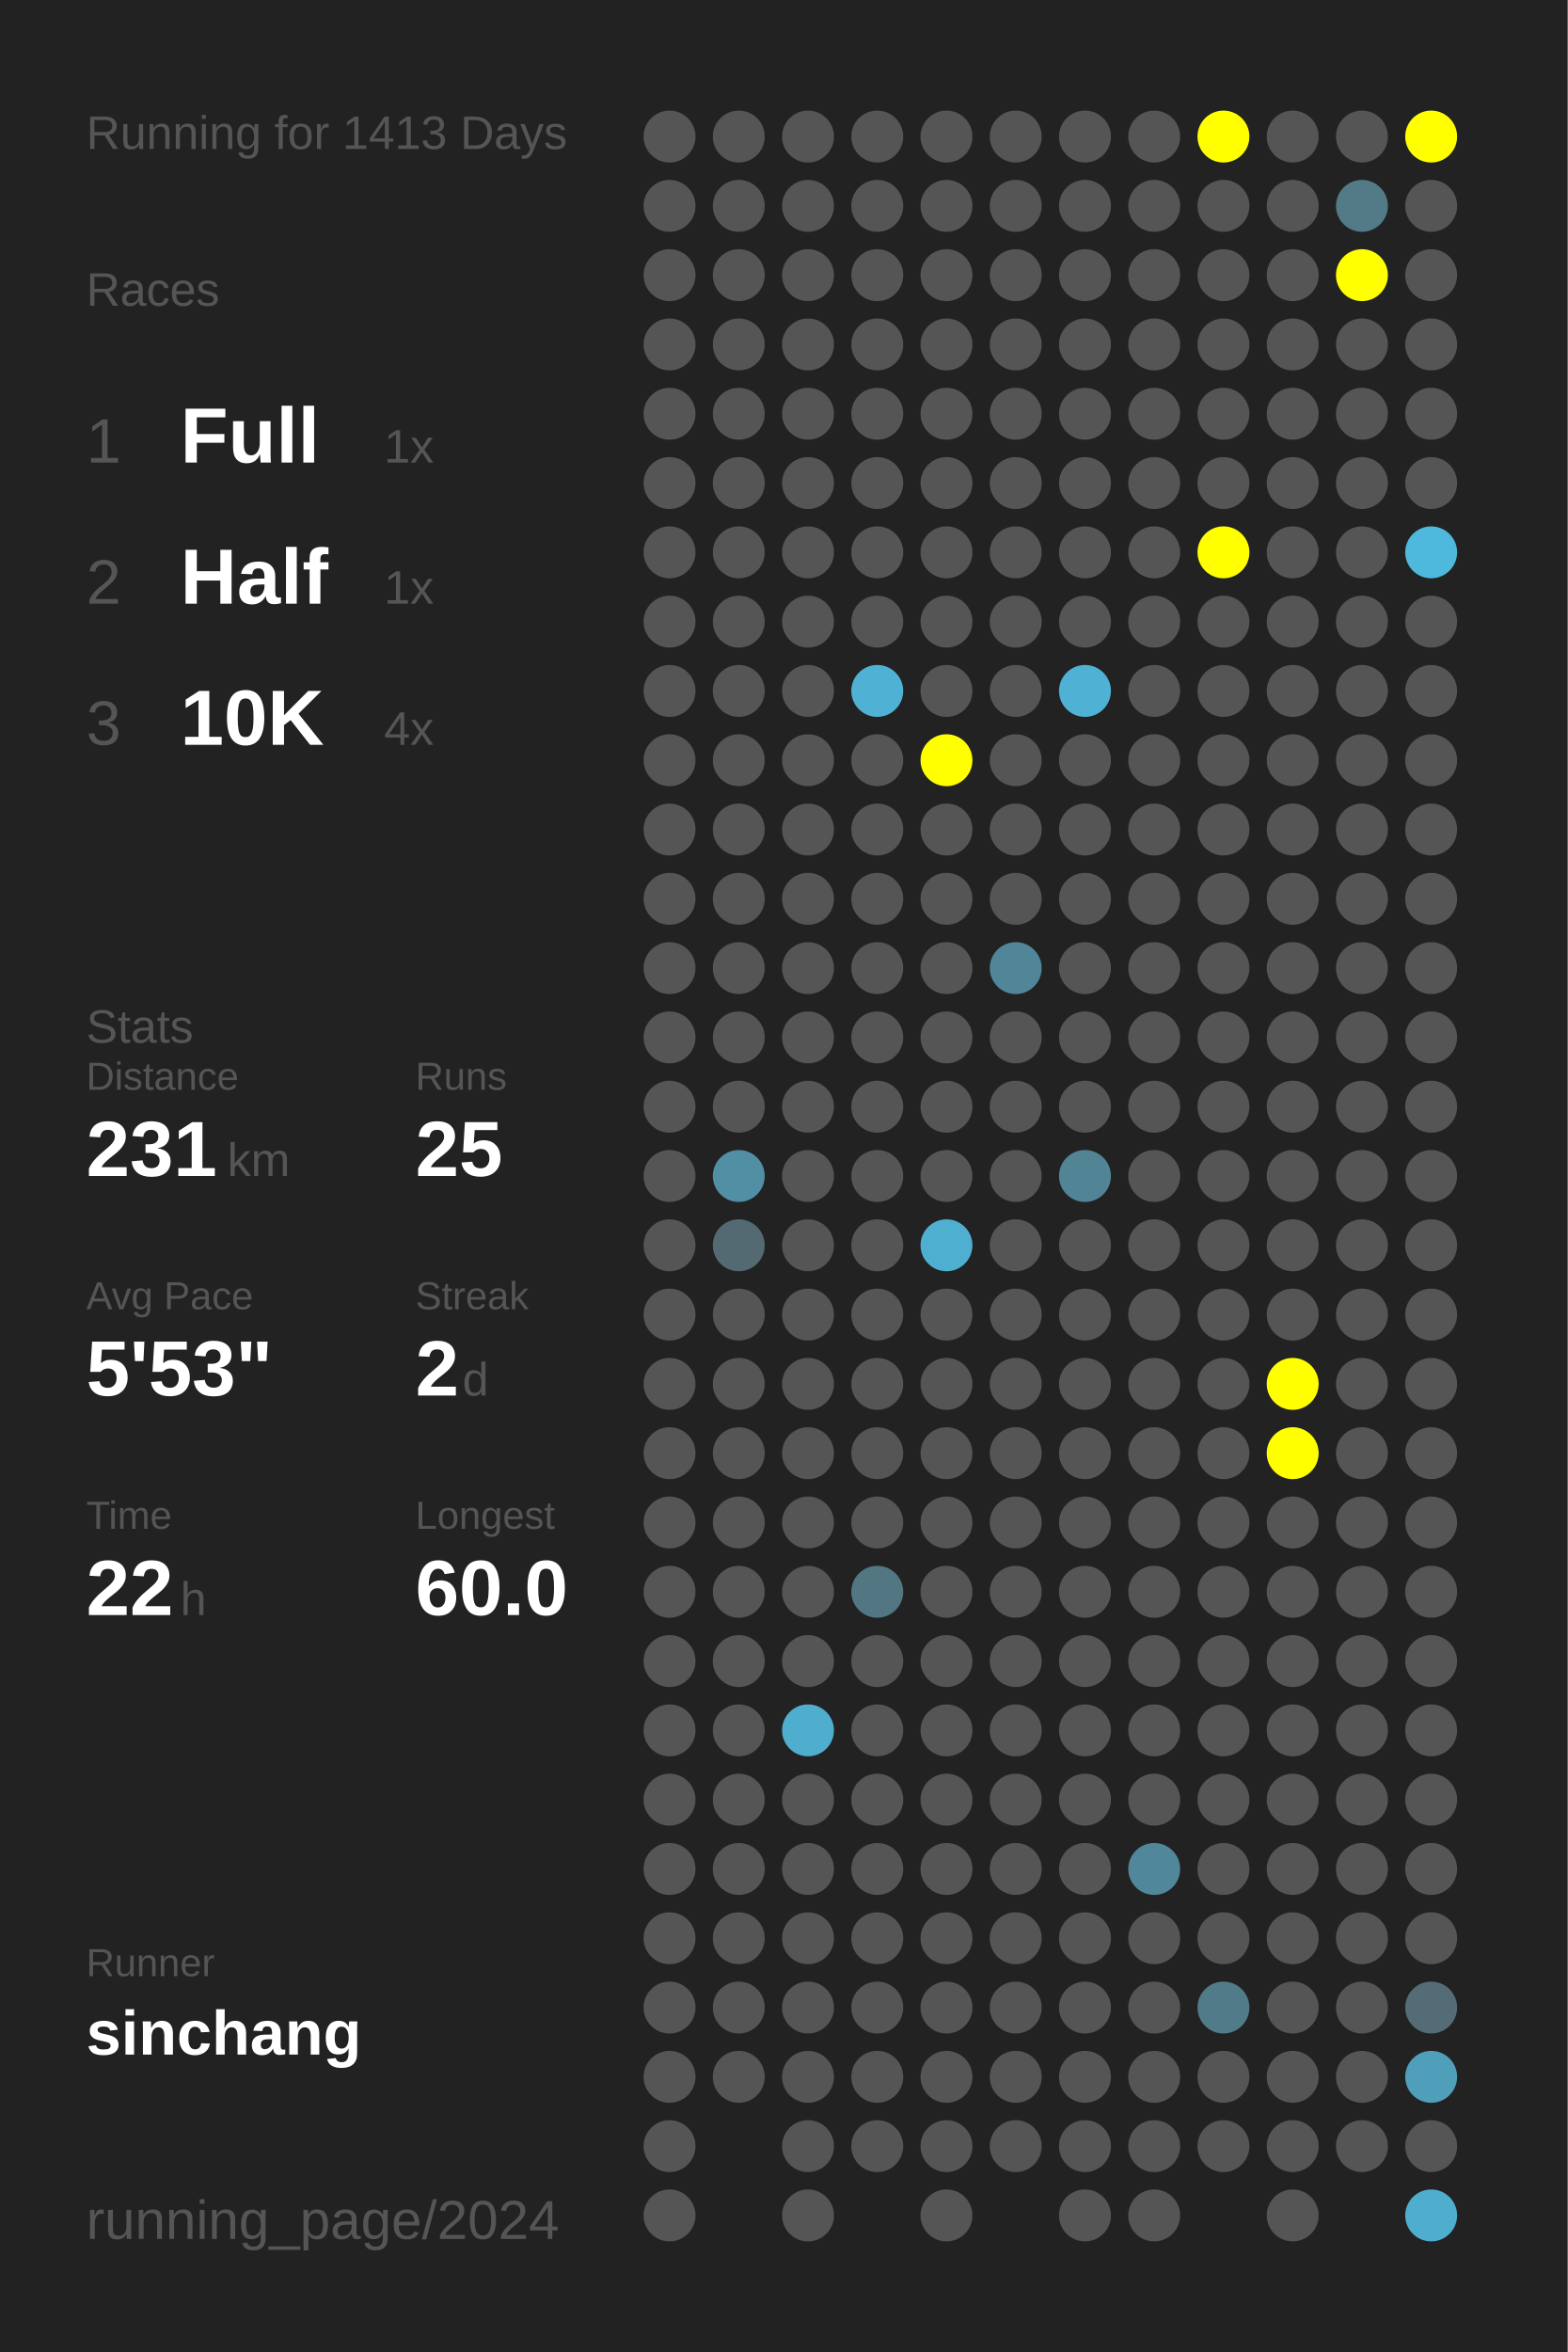
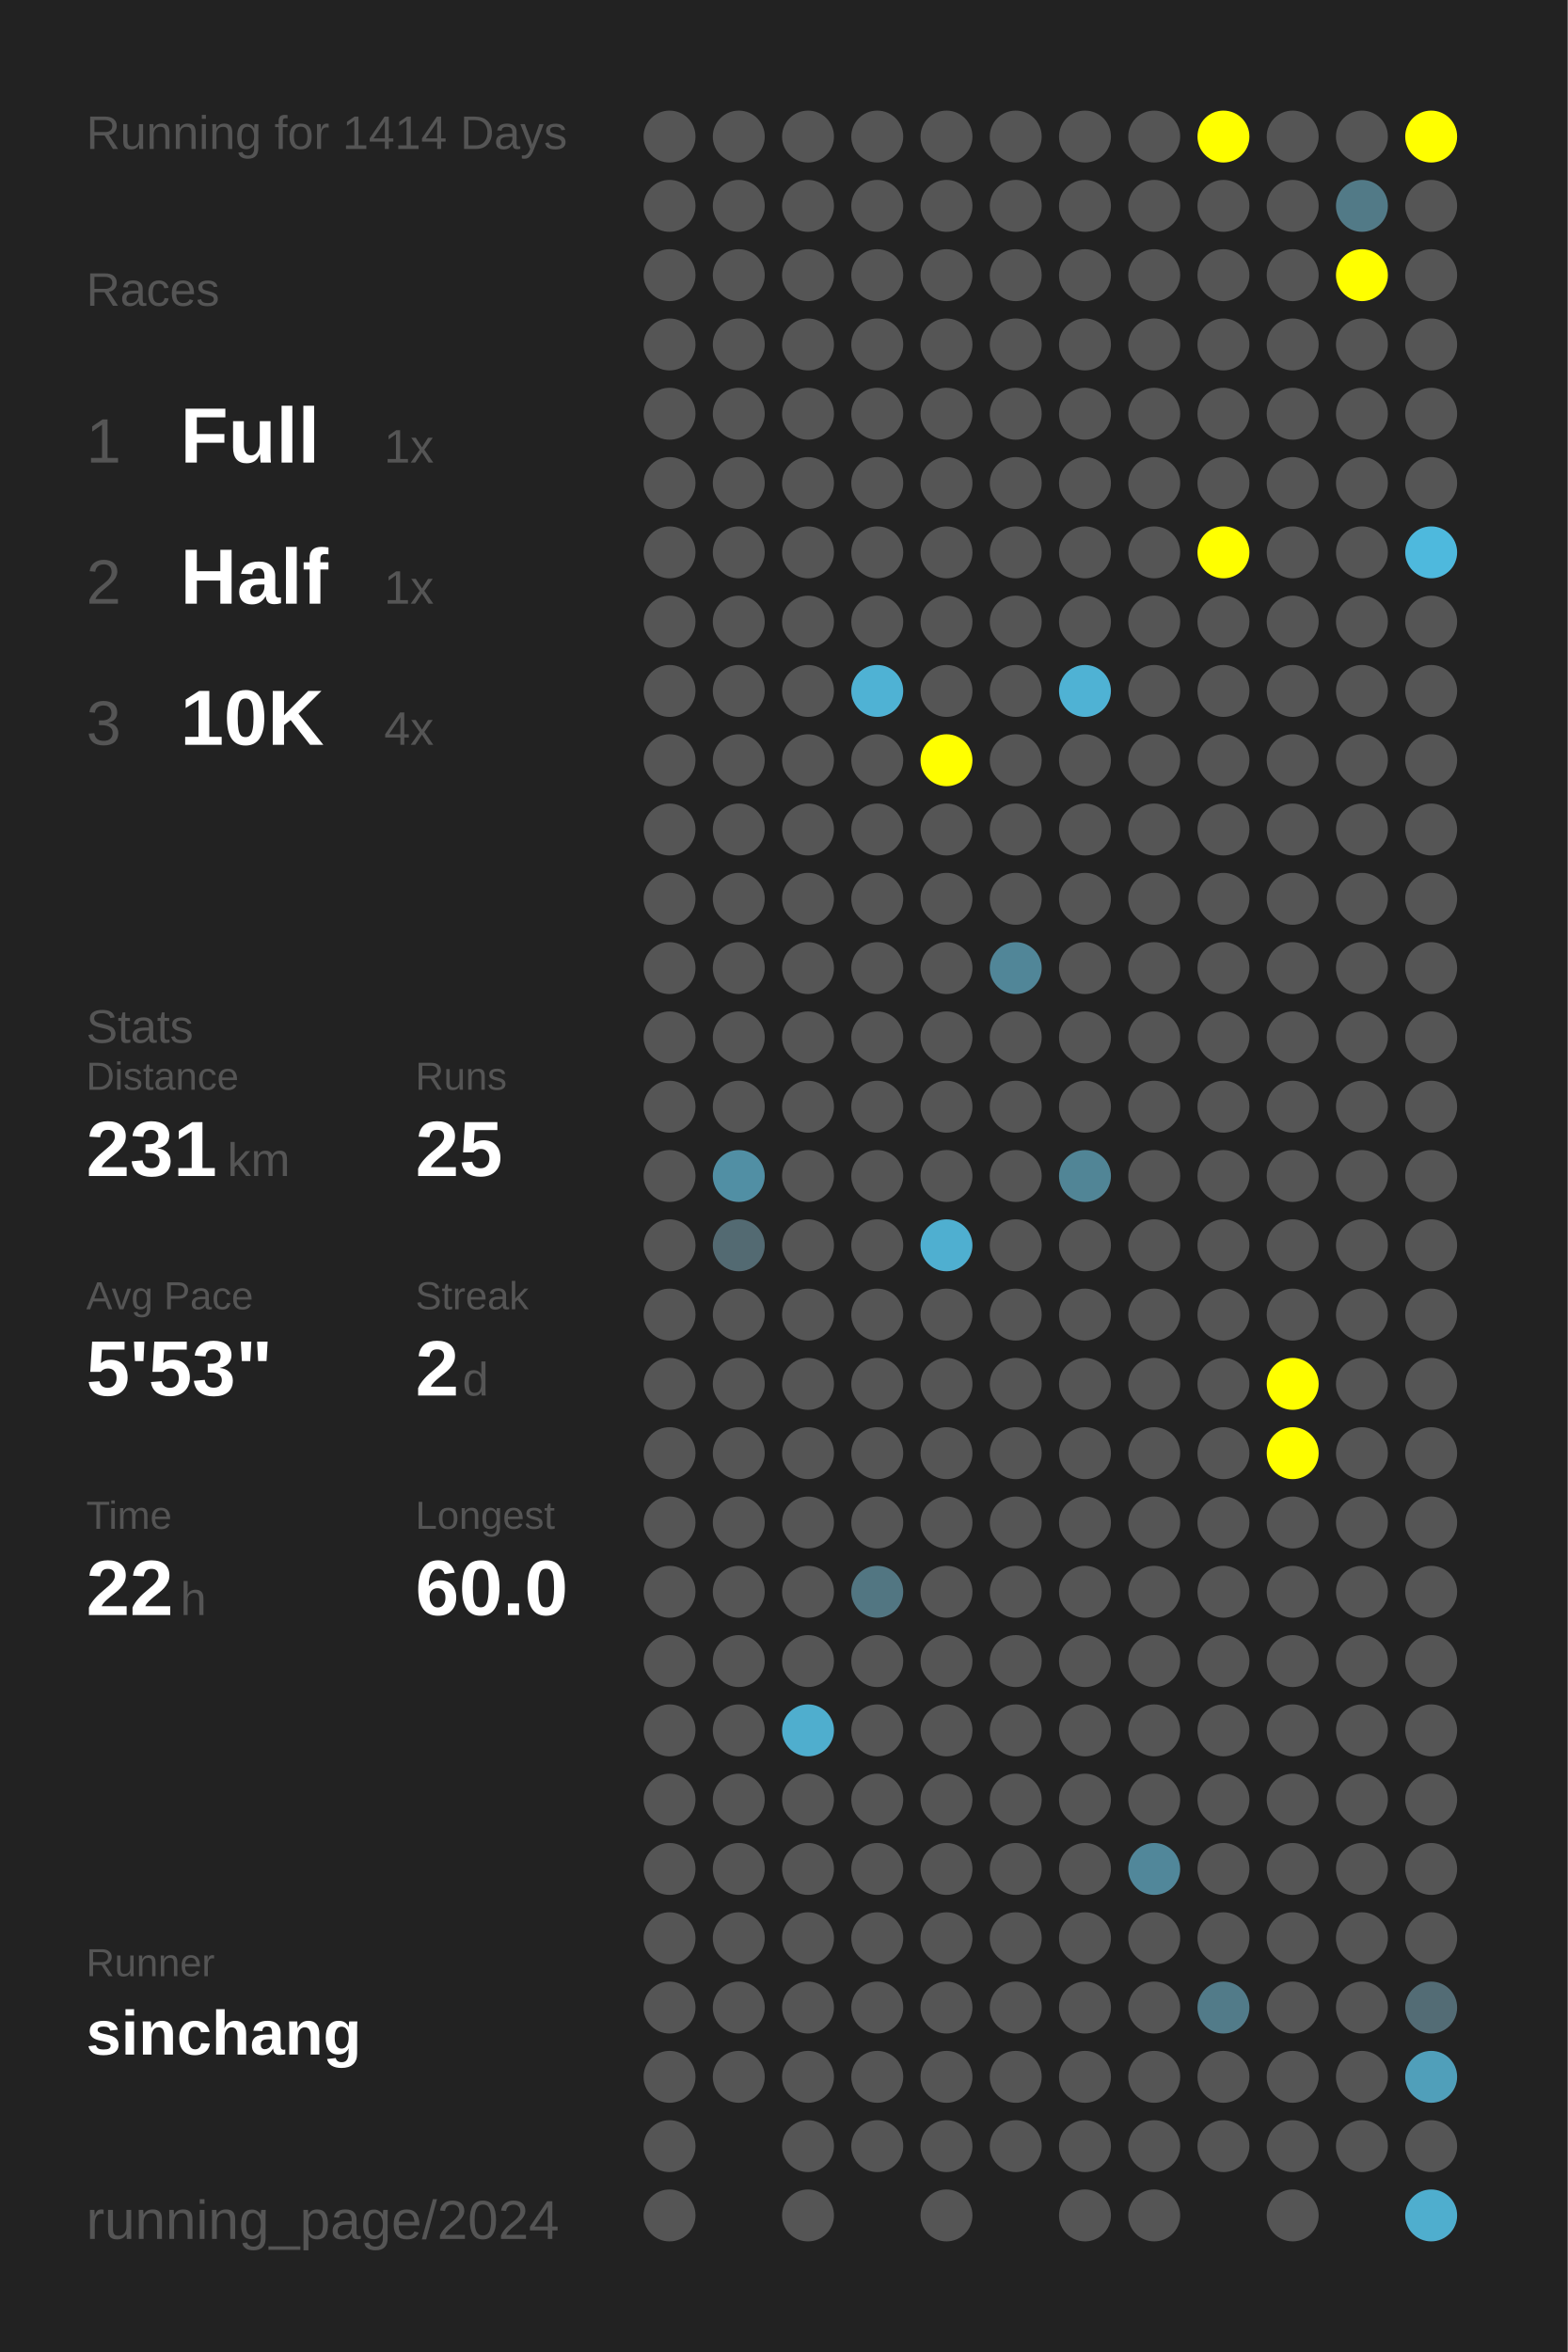
<svg xmlns="http://www.w3.org/2000/svg" baseProfile="full" height="300mm" version="1.1" viewBox="0,0,200,300" width="200mm">
  <defs />
  <rect fill="#222222" height="300" width="200" x="0" y="0" />
-   <text fill="#555555" style="font-size:6px; font-family:Arial;" x="11" y="19">Running for 1413 Days</text>
+   <text fill="#555555" style="font-size:6px; font-family:Arial;" x="11" y="19">Running for 1414 Days</text>
  <text fill="#555555" style="font-size:6px; font-family:Arial;" x="11" y="39">Races</text>
  <text fill="#555555" style="font-size:8px; font-family:Arial;" x="11" y="59">1</text>
  <text fill="#FFFFFF" style="font-size:10px; font-family:Arial; font-weight:bold;" x="23" y="59">Full</text>
  <text fill="#555555" style="font-size:6px; font-family:Arial;" x="49" y="59">1x</text>
  <text fill="#555555" style="font-size:8px; font-family:Arial;" x="11" y="77">2</text>
  <text fill="#FFFFFF" style="font-size:10px; font-family:Arial; font-weight:bold;" x="23" y="77">Half</text>
  <text fill="#555555" style="font-size:6px; font-family:Arial;" x="49" y="77">1x</text>
  <text fill="#555555" style="font-size:8px; font-family:Arial;" x="11" y="95">3</text>
  <text fill="#FFFFFF" style="font-size:10px; font-family:Arial; font-weight:bold;" x="23" y="95">10K</text>
  <text fill="#555555" style="font-size:6px; font-family:Arial;" x="49" y="95">4x</text>
  <text fill="#555555" style="font-size:6px; font-family:Arial;" x="11" y="133">Stats</text>
  <text fill="#555555" style="font-size:5px; font-family:Arial;" x="11" y="139">Distance</text>
  <text fill="#FFFFFF" style="font-size:10px; font-family:Arial; font-weight:bold;" x="11" y="150">231</text>
  <text fill="#555555" style="font-size:6px; font-family:Arial;" x="29" y="150">km</text>
  <text fill="#555555" style="font-size:5px; font-family:Arial;" x="53" y="139">Runs</text>
  <text fill="#FFFFFF" style="font-size:10px; font-family:Arial; font-weight:bold;" x="53" y="150">25</text>
  <text fill="#555555" style="font-size:5px; font-family:Arial;" x="11" y="167">Avg Pace</text>
  <text fill="#FFFFFF" style="font-size:10px; font-family:Arial; font-weight:bold;" x="11" y="178">5'53"</text>
  <text fill="#555555" style="font-size:5px; font-family:Arial;" x="53" y="167">Streak</text>
  <text fill="#FFFFFF" style="font-size:10px; font-family:Arial; font-weight:bold;" x="53" y="178">2</text>
  <text fill="#555555" style="font-size:6px; font-family:Arial;" x="59" y="178">d</text>
  <text fill="#555555" style="font-size:5px; font-family:Arial;" x="11" y="195">Time</text>
  <text fill="#FFFFFF" style="font-size:10px; font-family:Arial; font-weight:bold;" x="11" y="206">22</text>
  <text fill="#555555" style="font-size:6px; font-family:Arial;" x="23" y="206">h</text>
  <text fill="#555555" style="font-size:5px; font-family:Arial;" x="53" y="195">Longest</text>
  <text fill="#FFFFFF" style="font-size:10px; font-family:Arial; font-weight:bold;" x="53" y="206">60.0</text>
  <text fill="#555555" style="font-size:5px; font-family:Arial;" x="11" y="252.065">Runner</text>
  <text fill="#FFFFFF" style="font-size:8px; font-family:Arial; font-weight:bold;" x="11" y="262.065">sinchang</text>
  <text fill="#555555" style="font-size:7px; font-family:Arial;" x="11" y="285.581">running_page/2024</text>
  <circle cx="85.417" cy="17.419" fill="#555555" r="3.312" />
  <circle cx="85.417" cy="26.258" fill="#555555" r="3.312" />
  <circle cx="85.417" cy="35.097" fill="#555555" r="3.312" />
  <circle cx="85.417" cy="43.935" fill="#555555" r="3.312" />
  <circle cx="85.417" cy="52.774" fill="#555555" r="3.312" />
  <circle cx="85.417" cy="61.613" fill="#555555" r="3.312" />
  <circle cx="85.417" cy="70.452" fill="#555555" r="3.312" />
  <circle cx="85.417" cy="79.29" fill="#555555" r="3.312" />
  <circle cx="85.417" cy="88.129" fill="#555555" r="3.312" />
  <circle cx="85.417" cy="96.968" fill="#555555" r="3.312" />
  <circle cx="85.417" cy="105.806" fill="#555555" r="3.312" />
  <circle cx="85.417" cy="114.645" fill="#555555" r="3.312" />
  <circle cx="85.417" cy="123.484" fill="#555555" r="3.312" />
  <circle cx="85.417" cy="132.323" fill="#555555" r="3.312" />
  <circle cx="85.417" cy="141.161" fill="#555555" r="3.312" />
  <circle cx="85.417" cy="150" fill="#555555" r="3.312" />
  <circle cx="85.417" cy="158.839" fill="#555555" r="3.312" />
  <circle cx="85.417" cy="167.677" fill="#555555" r="3.312" />
  <circle cx="85.417" cy="176.516" fill="#555555" r="3.312" />
  <circle cx="85.417" cy="185.355" fill="#555555" r="3.312" />
  <circle cx="85.417" cy="194.194" fill="#555555" r="3.312" />
  <circle cx="85.417" cy="203.032" fill="#555555" r="3.312" />
  <circle cx="85.417" cy="211.871" fill="#555555" r="3.312" />
  <circle cx="85.417" cy="220.71" fill="#555555" r="3.312" />
  <circle cx="85.417" cy="229.548" fill="#555555" r="3.312" />
  <circle cx="85.417" cy="238.387" fill="#555555" r="3.312" />
  <circle cx="85.417" cy="247.226" fill="#555555" r="3.312" />
  <circle cx="85.417" cy="256.065" fill="#555555" r="3.312" />
  <circle cx="85.417" cy="264.903" fill="#555555" r="3.312" />
  <circle cx="85.417" cy="273.742" fill="#555555" r="3.312" />
  <circle cx="85.417" cy="282.581" fill="#555555" r="3.312" />
  <circle cx="94.25" cy="17.419" fill="#555555" r="3.312" />
  <circle cx="94.25" cy="26.258" fill="#555555" r="3.312" />
  <circle cx="94.25" cy="35.097" fill="#555555" r="3.312" />
  <circle cx="94.25" cy="43.935" fill="#555555" r="3.312" />
  <circle cx="94.25" cy="52.774" fill="#555555" r="3.312" />
  <circle cx="94.25" cy="61.613" fill="#555555" r="3.312" />
  <circle cx="94.25" cy="70.452" fill="#555555" r="3.312" />
  <circle cx="94.25" cy="79.29" fill="#555555" r="3.312" />
  <circle cx="94.25" cy="88.129" fill="#555555" r="3.312" />
  <circle cx="94.25" cy="96.968" fill="#555555" r="3.312" />
  <circle cx="94.25" cy="105.806" fill="#555555" r="3.312" />
  <circle cx="94.25" cy="114.645" fill="#555555" r="3.312" />
  <circle cx="94.25" cy="123.484" fill="#555555" r="3.312" />
  <circle cx="94.25" cy="132.323" fill="#555555" r="3.312" />
  <circle cx="94.25" cy="141.161" fill="#555555" r="3.312" />
  <circle cx="94.25" cy="150" fill="#518fa4" r="3.312" />
  <circle cx="94.25" cy="158.839" fill="#536a72" r="3.312" />
  <circle cx="94.25" cy="167.677" fill="#555555" r="3.312" />
  <circle cx="94.25" cy="176.516" fill="#555555" r="3.312" />
  <circle cx="94.25" cy="185.355" fill="#555555" r="3.312" />
  <circle cx="94.25" cy="194.194" fill="#555555" r="3.312" />
  <circle cx="94.25" cy="203.032" fill="#555555" r="3.312" />
  <circle cx="94.25" cy="211.871" fill="#555555" r="3.312" />
  <circle cx="94.25" cy="220.71" fill="#555555" r="3.312" />
  <circle cx="94.25" cy="229.548" fill="#555555" r="3.312" />
  <circle cx="94.25" cy="238.387" fill="#555555" r="3.312" />
  <circle cx="94.25" cy="247.226" fill="#555555" r="3.312" />
  <circle cx="94.25" cy="256.065" fill="#555555" r="3.312" />
  <circle cx="94.25" cy="264.903" fill="#555555" r="3.312" />
  <circle cx="103.083" cy="17.419" fill="#555555" r="3.312" />
  <circle cx="103.083" cy="26.258" fill="#555555" r="3.312" />
  <circle cx="103.083" cy="35.097" fill="#555555" r="3.312" />
  <circle cx="103.083" cy="43.935" fill="#555555" r="3.312" />
  <circle cx="103.083" cy="52.774" fill="#555555" r="3.312" />
  <circle cx="103.083" cy="61.613" fill="#555555" r="3.312" />
  <circle cx="103.083" cy="70.452" fill="#555555" r="3.312" />
  <circle cx="103.083" cy="79.29" fill="#555555" r="3.312" />
  <circle cx="103.083" cy="88.129" fill="#555555" r="3.312" />
  <circle cx="103.083" cy="96.968" fill="#555555" r="3.312" />
  <circle cx="103.083" cy="105.806" fill="#555555" r="3.312" />
  <circle cx="103.083" cy="114.645" fill="#555555" r="3.312" />
  <circle cx="103.083" cy="123.484" fill="#555555" r="3.312" />
  <circle cx="103.083" cy="132.323" fill="#555555" r="3.312" />
  <circle cx="103.083" cy="141.161" fill="#555555" r="3.312" />
  <circle cx="103.083" cy="150" fill="#555555" r="3.312" />
  <circle cx="103.083" cy="158.839" fill="#555555" r="3.312" />
  <circle cx="103.083" cy="167.677" fill="#555555" r="3.312" />
  <circle cx="103.083" cy="176.516" fill="#555555" r="3.312" />
  <circle cx="103.083" cy="185.355" fill="#555555" r="3.312" />
  <circle cx="103.083" cy="194.194" fill="#555555" r="3.312" />
  <circle cx="103.083" cy="203.032" fill="#555555" r="3.312" />
  <circle cx="103.083" cy="211.871" fill="#555555" r="3.312" />
  <circle cx="103.083" cy="220.71" fill="#4faece" r="3.312" />
  <circle cx="103.083" cy="229.548" fill="#555555" r="3.312" />
  <circle cx="103.083" cy="238.387" fill="#555555" r="3.312" />
  <circle cx="103.083" cy="247.226" fill="#555555" r="3.312" />
  <circle cx="103.083" cy="256.065" fill="#555555" r="3.312" />
  <circle cx="103.083" cy="264.903" fill="#555555" r="3.312" />
  <circle cx="103.083" cy="273.742" fill="#555555" r="3.312" />
  <circle cx="103.083" cy="282.581" fill="#555555" r="3.312" />
  <circle cx="111.917" cy="17.419" fill="#555555" r="3.312" />
  <circle cx="111.917" cy="26.258" fill="#555555" r="3.312" />
  <circle cx="111.917" cy="35.097" fill="#555555" r="3.312" />
  <circle cx="111.917" cy="43.935" fill="#555555" r="3.312" />
  <circle cx="111.917" cy="52.774" fill="#555555" r="3.312" />
  <circle cx="111.917" cy="61.613" fill="#555555" r="3.312" />
  <circle cx="111.917" cy="70.452" fill="#555555" r="3.312" />
  <circle cx="111.917" cy="79.29" fill="#555555" r="3.312" />
  <circle cx="111.917" cy="88.129" fill="#4fb2d4" r="3.312" />
  <circle cx="111.917" cy="96.968" fill="#555555" r="3.312" />
  <circle cx="111.917" cy="105.806" fill="#555555" r="3.312" />
  <circle cx="111.917" cy="114.645" fill="#555555" r="3.312" />
  <circle cx="111.917" cy="123.484" fill="#555555" r="3.312" />
  <circle cx="111.917" cy="132.323" fill="#555555" r="3.312" />
  <circle cx="111.917" cy="141.161" fill="#555555" r="3.312" />
  <circle cx="111.917" cy="150" fill="#555555" r="3.312" />
  <circle cx="111.917" cy="158.839" fill="#555555" r="3.312" />
  <circle cx="111.917" cy="167.677" fill="#555555" r="3.312" />
  <circle cx="111.917" cy="176.516" fill="#555555" r="3.312" />
  <circle cx="111.917" cy="185.355" fill="#555555" r="3.312" />
  <circle cx="111.917" cy="194.194" fill="#555555" r="3.312" />
  <circle cx="111.917" cy="203.032" fill="#527682" r="3.312" />
  <circle cx="111.917" cy="211.871" fill="#555555" r="3.312" />
  <circle cx="111.917" cy="220.71" fill="#555555" r="3.312" />
  <circle cx="111.917" cy="229.548" fill="#555555" r="3.312" />
  <circle cx="111.917" cy="238.387" fill="#555555" r="3.312" />
  <circle cx="111.917" cy="247.226" fill="#555555" r="3.312" />
  <circle cx="111.917" cy="256.065" fill="#555555" r="3.312" />
  <circle cx="111.917" cy="264.903" fill="#555555" r="3.312" />
  <circle cx="111.917" cy="273.742" fill="#555555" r="3.312" />
  <circle cx="120.75" cy="17.419" fill="#555555" r="3.312" />
  <circle cx="120.75" cy="26.258" fill="#555555" r="3.312" />
  <circle cx="120.75" cy="35.097" fill="#555555" r="3.312" />
  <circle cx="120.75" cy="43.935" fill="#555555" r="3.312" />
  <circle cx="120.75" cy="52.774" fill="#555555" r="3.312" />
  <circle cx="120.75" cy="61.613" fill="#555555" r="3.312" />
  <circle cx="120.75" cy="70.452" fill="#555555" r="3.312" />
  <circle cx="120.75" cy="79.29" fill="#555555" r="3.312" />
  <circle cx="120.75" cy="88.129" fill="#555555" r="3.312" />
  <circle cx="120.75" cy="96.968" fill="#FFFF00" r="3.312" />
  <circle cx="120.75" cy="105.806" fill="#555555" r="3.312" />
  <circle cx="120.75" cy="114.645" fill="#555555" r="3.312" />
  <circle cx="120.75" cy="123.484" fill="#555555" r="3.312" />
  <circle cx="120.75" cy="132.323" fill="#555555" r="3.312" />
  <circle cx="120.75" cy="141.161" fill="#555555" r="3.312" />
  <circle cx="120.75" cy="150" fill="#555555" r="3.312" />
  <circle cx="120.75" cy="158.839" fill="#4fafd0" r="3.312" />
  <circle cx="120.75" cy="167.677" fill="#555555" r="3.312" />
  <circle cx="120.75" cy="176.516" fill="#555555" r="3.312" />
  <circle cx="120.75" cy="185.355" fill="#555555" r="3.312" />
  <circle cx="120.75" cy="194.194" fill="#555555" r="3.312" />
  <circle cx="120.75" cy="203.032" fill="#555555" r="3.312" />
  <circle cx="120.75" cy="211.871" fill="#555555" r="3.312" />
  <circle cx="120.75" cy="220.71" fill="#555555" r="3.312" />
  <circle cx="120.75" cy="229.548" fill="#555555" r="3.312" />
  <circle cx="120.75" cy="238.387" fill="#555555" r="3.312" />
  <circle cx="120.75" cy="247.226" fill="#555555" r="3.312" />
  <circle cx="120.75" cy="256.065" fill="#555555" r="3.312" />
  <circle cx="120.75" cy="264.903" fill="#555555" r="3.312" />
  <circle cx="120.75" cy="273.742" fill="#555555" r="3.312" />
  <circle cx="120.75" cy="282.581" fill="#555555" r="3.312" />
  <circle cx="129.583" cy="17.419" fill="#555555" r="3.312" />
  <circle cx="129.583" cy="26.258" fill="#555555" r="3.312" />
  <circle cx="129.583" cy="35.097" fill="#555555" r="3.312" />
  <circle cx="129.583" cy="43.935" fill="#555555" r="3.312" />
  <circle cx="129.583" cy="52.774" fill="#555555" r="3.312" />
  <circle cx="129.583" cy="61.613" fill="#555555" r="3.312" />
  <circle cx="129.583" cy="70.452" fill="#555555" r="3.312" />
  <circle cx="129.583" cy="79.29" fill="#555555" r="3.312" />
  <circle cx="129.583" cy="88.129" fill="#555555" r="3.312" />
  <circle cx="129.583" cy="96.968" fill="#555555" r="3.312" />
  <circle cx="129.583" cy="105.806" fill="#555555" r="3.312" />
  <circle cx="129.583" cy="114.645" fill="#555555" r="3.312" />
  <circle cx="129.583" cy="123.484" fill="#518698" r="3.312" />
  <circle cx="129.583" cy="132.323" fill="#555555" r="3.312" />
  <circle cx="129.583" cy="141.161" fill="#555555" r="3.312" />
  <circle cx="129.583" cy="150" fill="#555555" r="3.312" />
  <circle cx="129.583" cy="158.839" fill="#555555" r="3.312" />
  <circle cx="129.583" cy="167.677" fill="#555555" r="3.312" />
  <circle cx="129.583" cy="176.516" fill="#555555" r="3.312" />
  <circle cx="129.583" cy="185.355" fill="#555555" r="3.312" />
  <circle cx="129.583" cy="194.194" fill="#555555" r="3.312" />
  <circle cx="129.583" cy="203.032" fill="#555555" r="3.312" />
  <circle cx="129.583" cy="211.871" fill="#555555" r="3.312" />
  <circle cx="129.583" cy="220.71" fill="#555555" r="3.312" />
  <circle cx="129.583" cy="229.548" fill="#555555" r="3.312" />
  <circle cx="129.583" cy="238.387" fill="#555555" r="3.312" />
  <circle cx="129.583" cy="247.226" fill="#555555" r="3.312" />
  <circle cx="129.583" cy="256.065" fill="#555555" r="3.312" />
  <circle cx="129.583" cy="264.903" fill="#555555" r="3.312" />
  <circle cx="129.583" cy="273.742" fill="#555555" r="3.312" />
  <circle cx="138.417" cy="17.419" fill="#555555" r="3.312" />
  <circle cx="138.417" cy="26.258" fill="#555555" r="3.312" />
  <circle cx="138.417" cy="35.097" fill="#555555" r="3.312" />
  <circle cx="138.417" cy="43.935" fill="#555555" r="3.312" />
  <circle cx="138.417" cy="52.774" fill="#555555" r="3.312" />
  <circle cx="138.417" cy="61.613" fill="#555555" r="3.312" />
  <circle cx="138.417" cy="70.452" fill="#555555" r="3.312" />
  <circle cx="138.417" cy="79.29" fill="#555555" r="3.312" />
  <circle cx="138.417" cy="88.129" fill="#4fb2d4" r="3.312" />
  <circle cx="138.417" cy="96.968" fill="#555555" r="3.312" />
  <circle cx="138.417" cy="105.806" fill="#555555" r="3.312" />
  <circle cx="138.417" cy="114.645" fill="#555555" r="3.312" />
  <circle cx="138.417" cy="123.484" fill="#555555" r="3.312" />
  <circle cx="138.417" cy="132.323" fill="#555555" r="3.312" />
  <circle cx="138.417" cy="141.161" fill="#555555" r="3.312" />
  <circle cx="138.417" cy="150" fill="#518596" r="3.312" />
  <circle cx="138.417" cy="158.839" fill="#555555" r="3.312" />
  <circle cx="138.417" cy="167.677" fill="#555555" r="3.312" />
  <circle cx="138.417" cy="176.516" fill="#555555" r="3.312" />
  <circle cx="138.417" cy="185.355" fill="#555555" r="3.312" />
  <circle cx="138.417" cy="194.194" fill="#555555" r="3.312" />
  <circle cx="138.417" cy="203.032" fill="#555555" r="3.312" />
  <circle cx="138.417" cy="211.871" fill="#555555" r="3.312" />
  <circle cx="138.417" cy="220.71" fill="#555555" r="3.312" />
  <circle cx="138.417" cy="229.548" fill="#555555" r="3.312" />
  <circle cx="138.417" cy="238.387" fill="#555555" r="3.312" />
  <circle cx="138.417" cy="247.226" fill="#555555" r="3.312" />
  <circle cx="138.417" cy="256.065" fill="#555555" r="3.312" />
  <circle cx="138.417" cy="264.903" fill="#555555" r="3.312" />
  <circle cx="138.417" cy="273.742" fill="#555555" r="3.312" />
  <circle cx="138.417" cy="282.581" fill="#555555" r="3.312" />
  <circle cx="147.25" cy="17.419" fill="#555555" r="3.312" />
  <circle cx="147.25" cy="26.258" fill="#555555" r="3.312" />
  <circle cx="147.25" cy="35.097" fill="#555555" r="3.312" />
  <circle cx="147.25" cy="43.935" fill="#555555" r="3.312" />
  <circle cx="147.25" cy="52.774" fill="#555555" r="3.312" />
  <circle cx="147.25" cy="61.613" fill="#555555" r="3.312" />
  <circle cx="147.25" cy="70.452" fill="#555555" r="3.312" />
  <circle cx="147.25" cy="79.29" fill="#555555" r="3.312" />
  <circle cx="147.25" cy="88.129" fill="#555555" r="3.312" />
  <circle cx="147.25" cy="96.968" fill="#555555" r="3.312" />
  <circle cx="147.25" cy="105.806" fill="#555555" r="3.312" />
  <circle cx="147.25" cy="114.645" fill="#555555" r="3.312" />
  <circle cx="147.25" cy="123.484" fill="#555555" r="3.312" />
  <circle cx="147.25" cy="132.323" fill="#555555" r="3.312" />
  <circle cx="147.25" cy="141.161" fill="#555555" r="3.312" />
  <circle cx="147.25" cy="150" fill="#555555" r="3.312" />
  <circle cx="147.25" cy="158.839" fill="#555555" r="3.312" />
  <circle cx="147.25" cy="167.677" fill="#555555" r="3.312" />
  <circle cx="147.25" cy="176.516" fill="#555555" r="3.312" />
  <circle cx="147.25" cy="185.355" fill="#555555" r="3.312" />
  <circle cx="147.25" cy="194.194" fill="#555555" r="3.312" />
  <circle cx="147.25" cy="203.032" fill="#555555" r="3.312" />
  <circle cx="147.25" cy="211.871" fill="#555555" r="3.312" />
  <circle cx="147.25" cy="220.71" fill="#555555" r="3.312" />
  <circle cx="147.25" cy="229.548" fill="#555555" r="3.312" />
  <circle cx="147.25" cy="238.387" fill="#51879a" r="3.312" />
  <circle cx="147.25" cy="247.226" fill="#555555" r="3.312" />
  <circle cx="147.25" cy="256.065" fill="#555555" r="3.312" />
  <circle cx="147.25" cy="264.903" fill="#555555" r="3.312" />
  <circle cx="147.25" cy="273.742" fill="#555555" r="3.312" />
  <circle cx="147.25" cy="282.581" fill="#555555" r="3.312" />
  <circle cx="156.083" cy="17.419" fill="#FFFF00" r="3.312" />
  <circle cx="156.083" cy="26.258" fill="#555555" r="3.312" />
  <circle cx="156.083" cy="35.097" fill="#555555" r="3.312" />
  <circle cx="156.083" cy="43.935" fill="#555555" r="3.312" />
  <circle cx="156.083" cy="52.774" fill="#555555" r="3.312" />
  <circle cx="156.083" cy="61.613" fill="#555555" r="3.312" />
  <circle cx="156.083" cy="70.452" fill="#FFFF00" r="3.312" />
  <circle cx="156.083" cy="79.29" fill="#555555" r="3.312" />
  <circle cx="156.083" cy="88.129" fill="#555555" r="3.312" />
  <circle cx="156.083" cy="96.968" fill="#555555" r="3.312" />
  <circle cx="156.083" cy="105.806" fill="#555555" r="3.312" />
  <circle cx="156.083" cy="114.645" fill="#555555" r="3.312" />
  <circle cx="156.083" cy="123.484" fill="#555555" r="3.312" />
  <circle cx="156.083" cy="132.323" fill="#555555" r="3.312" />
  <circle cx="156.083" cy="141.161" fill="#555555" r="3.312" />
  <circle cx="156.083" cy="150" fill="#555555" r="3.312" />
  <circle cx="156.083" cy="158.839" fill="#555555" r="3.312" />
  <circle cx="156.083" cy="167.677" fill="#555555" r="3.312" />
  <circle cx="156.083" cy="176.516" fill="#555555" r="3.312" />
  <circle cx="156.083" cy="185.355" fill="#555555" r="3.312" />
  <circle cx="156.083" cy="194.194" fill="#555555" r="3.312" />
  <circle cx="156.083" cy="203.032" fill="#555555" r="3.312" />
  <circle cx="156.083" cy="211.871" fill="#555555" r="3.312" />
  <circle cx="156.083" cy="220.71" fill="#555555" r="3.312" />
  <circle cx="156.083" cy="229.548" fill="#555555" r="3.312" />
  <circle cx="156.083" cy="238.387" fill="#555555" r="3.312" />
  <circle cx="156.083" cy="247.226" fill="#555555" r="3.312" />
  <circle cx="156.083" cy="256.065" fill="#527b89" r="3.312" />
  <circle cx="156.083" cy="264.903" fill="#555555" r="3.312" />
  <circle cx="156.083" cy="273.742" fill="#555555" r="3.312" />
  <circle cx="164.917" cy="17.419" fill="#555555" r="3.312" />
  <circle cx="164.917" cy="26.258" fill="#555555" r="3.312" />
  <circle cx="164.917" cy="35.097" fill="#555555" r="3.312" />
  <circle cx="164.917" cy="43.935" fill="#555555" r="3.312" />
  <circle cx="164.917" cy="52.774" fill="#555555" r="3.312" />
  <circle cx="164.917" cy="61.613" fill="#555555" r="3.312" />
  <circle cx="164.917" cy="70.452" fill="#555555" r="3.312" />
  <circle cx="164.917" cy="79.29" fill="#555555" r="3.312" />
  <circle cx="164.917" cy="88.129" fill="#555555" r="3.312" />
  <circle cx="164.917" cy="96.968" fill="#555555" r="3.312" />
  <circle cx="164.917" cy="105.806" fill="#555555" r="3.312" />
  <circle cx="164.917" cy="114.645" fill="#555555" r="3.312" />
  <circle cx="164.917" cy="123.484" fill="#555555" r="3.312" />
  <circle cx="164.917" cy="132.323" fill="#555555" r="3.312" />
  <circle cx="164.917" cy="141.161" fill="#555555" r="3.312" />
  <circle cx="164.917" cy="150" fill="#555555" r="3.312" />
  <circle cx="164.917" cy="158.839" fill="#555555" r="3.312" />
  <circle cx="164.917" cy="167.677" fill="#555555" r="3.312" />
  <circle cx="164.917" cy="176.516" fill="#FFFF00" r="3.312" />
  <circle cx="164.917" cy="185.355" fill="#FFFF00" r="3.312" />
  <circle cx="164.917" cy="194.194" fill="#555555" r="3.312" />
  <circle cx="164.917" cy="203.032" fill="#555555" r="3.312" />
  <circle cx="164.917" cy="211.871" fill="#555555" r="3.312" />
  <circle cx="164.917" cy="220.71" fill="#555555" r="3.312" />
  <circle cx="164.917" cy="229.548" fill="#555555" r="3.312" />
  <circle cx="164.917" cy="238.387" fill="#555555" r="3.312" />
  <circle cx="164.917" cy="247.226" fill="#555555" r="3.312" />
  <circle cx="164.917" cy="256.065" fill="#555555" r="3.312" />
  <circle cx="164.917" cy="264.903" fill="#555555" r="3.312" />
  <circle cx="164.917" cy="273.742" fill="#555555" r="3.312" />
  <circle cx="164.917" cy="282.581" fill="#555555" r="3.312" />
  <circle cx="173.75" cy="17.419" fill="#555555" r="3.312" />
  <circle cx="173.75" cy="26.258" fill="#527a87" r="3.312" />
  <circle cx="173.75" cy="35.097" fill="#FFFF00" r="3.312" />
  <circle cx="173.75" cy="43.935" fill="#555555" r="3.312" />
  <circle cx="173.75" cy="52.774" fill="#555555" r="3.312" />
  <circle cx="173.75" cy="61.613" fill="#555555" r="3.312" />
  <circle cx="173.75" cy="70.452" fill="#555555" r="3.312" />
  <circle cx="173.75" cy="79.29" fill="#555555" r="3.312" />
  <circle cx="173.75" cy="88.129" fill="#555555" r="3.312" />
  <circle cx="173.75" cy="96.968" fill="#555555" r="3.312" />
  <circle cx="173.75" cy="105.806" fill="#555555" r="3.312" />
  <circle cx="173.75" cy="114.645" fill="#555555" r="3.312" />
  <circle cx="173.75" cy="123.484" fill="#555555" r="3.312" />
  <circle cx="173.75" cy="132.323" fill="#555555" r="3.312" />
  <circle cx="173.75" cy="141.161" fill="#555555" r="3.312" />
  <circle cx="173.75" cy="150" fill="#555555" r="3.312" />
  <circle cx="173.75" cy="158.839" fill="#555555" r="3.312" />
  <circle cx="173.75" cy="167.677" fill="#555555" r="3.312" />
  <circle cx="173.75" cy="176.516" fill="#555555" r="3.312" />
  <circle cx="173.75" cy="185.355" fill="#555555" r="3.312" />
  <circle cx="173.75" cy="194.194" fill="#555555" r="3.312" />
  <circle cx="173.75" cy="203.032" fill="#555555" r="3.312" />
  <circle cx="173.75" cy="211.871" fill="#555555" r="3.312" />
  <circle cx="173.75" cy="220.71" fill="#555555" r="3.312" />
  <circle cx="173.75" cy="229.548" fill="#555555" r="3.312" />
  <circle cx="173.75" cy="238.387" fill="#555555" r="3.312" />
  <circle cx="173.75" cy="247.226" fill="#555555" r="3.312" />
  <circle cx="173.75" cy="256.065" fill="#555555" r="3.312" />
  <circle cx="173.75" cy="264.903" fill="#555555" r="3.312" />
  <circle cx="173.75" cy="273.742" fill="#555555" r="3.312" />
  <circle cx="182.583" cy="17.419" fill="#FFFF00" r="3.312" />
  <circle cx="182.583" cy="26.258" fill="#555555" r="3.312" />
  <circle cx="182.583" cy="35.097" fill="#555555" r="3.312" />
  <circle cx="182.583" cy="43.935" fill="#555555" r="3.312" />
  <circle cx="182.583" cy="52.774" fill="#555555" r="3.312" />
  <circle cx="182.583" cy="61.613" fill="#555555" r="3.312" />
  <circle cx="182.583" cy="70.452" fill="#4eb9dd" r="3.312" />
  <circle cx="182.583" cy="79.29" fill="#555555" r="3.312" />
  <circle cx="182.583" cy="88.129" fill="#555555" r="3.312" />
  <circle cx="182.583" cy="96.968" fill="#555555" r="3.312" />
  <circle cx="182.583" cy="105.806" fill="#555555" r="3.312" />
  <circle cx="182.583" cy="114.645" fill="#555555" r="3.312" />
  <circle cx="182.583" cy="123.484" fill="#555555" r="3.312" />
  <circle cx="182.583" cy="132.323" fill="#555555" r="3.312" />
  <circle cx="182.583" cy="141.161" fill="#555555" r="3.312" />
  <circle cx="182.583" cy="150" fill="#555555" r="3.312" />
  <circle cx="182.583" cy="158.839" fill="#555555" r="3.312" />
  <circle cx="182.583" cy="167.677" fill="#555555" r="3.312" />
  <circle cx="182.583" cy="176.516" fill="#555555" r="3.312" />
  <circle cx="182.583" cy="185.355" fill="#555555" r="3.312" />
  <circle cx="182.583" cy="194.194" fill="#555555" r="3.312" />
  <circle cx="182.583" cy="203.032" fill="#555555" r="3.312" />
  <circle cx="182.583" cy="211.871" fill="#555555" r="3.312" />
  <circle cx="182.583" cy="220.71" fill="#555555" r="3.312" />
  <circle cx="182.583" cy="229.548" fill="#555555" r="3.312" />
  <circle cx="182.583" cy="238.387" fill="#555555" r="3.312" />
  <circle cx="182.583" cy="247.226" fill="#555555" r="3.312" />
  <circle cx="182.583" cy="256.065" fill="#536c75" r="3.312" />
  <circle cx="182.583" cy="264.903" fill="#509fba" r="3.312" />
  <circle cx="182.583" cy="273.742" fill="#555555" r="3.312" />
  <circle cx="182.583" cy="282.581" fill="#4faece" r="3.312" />
</svg>
